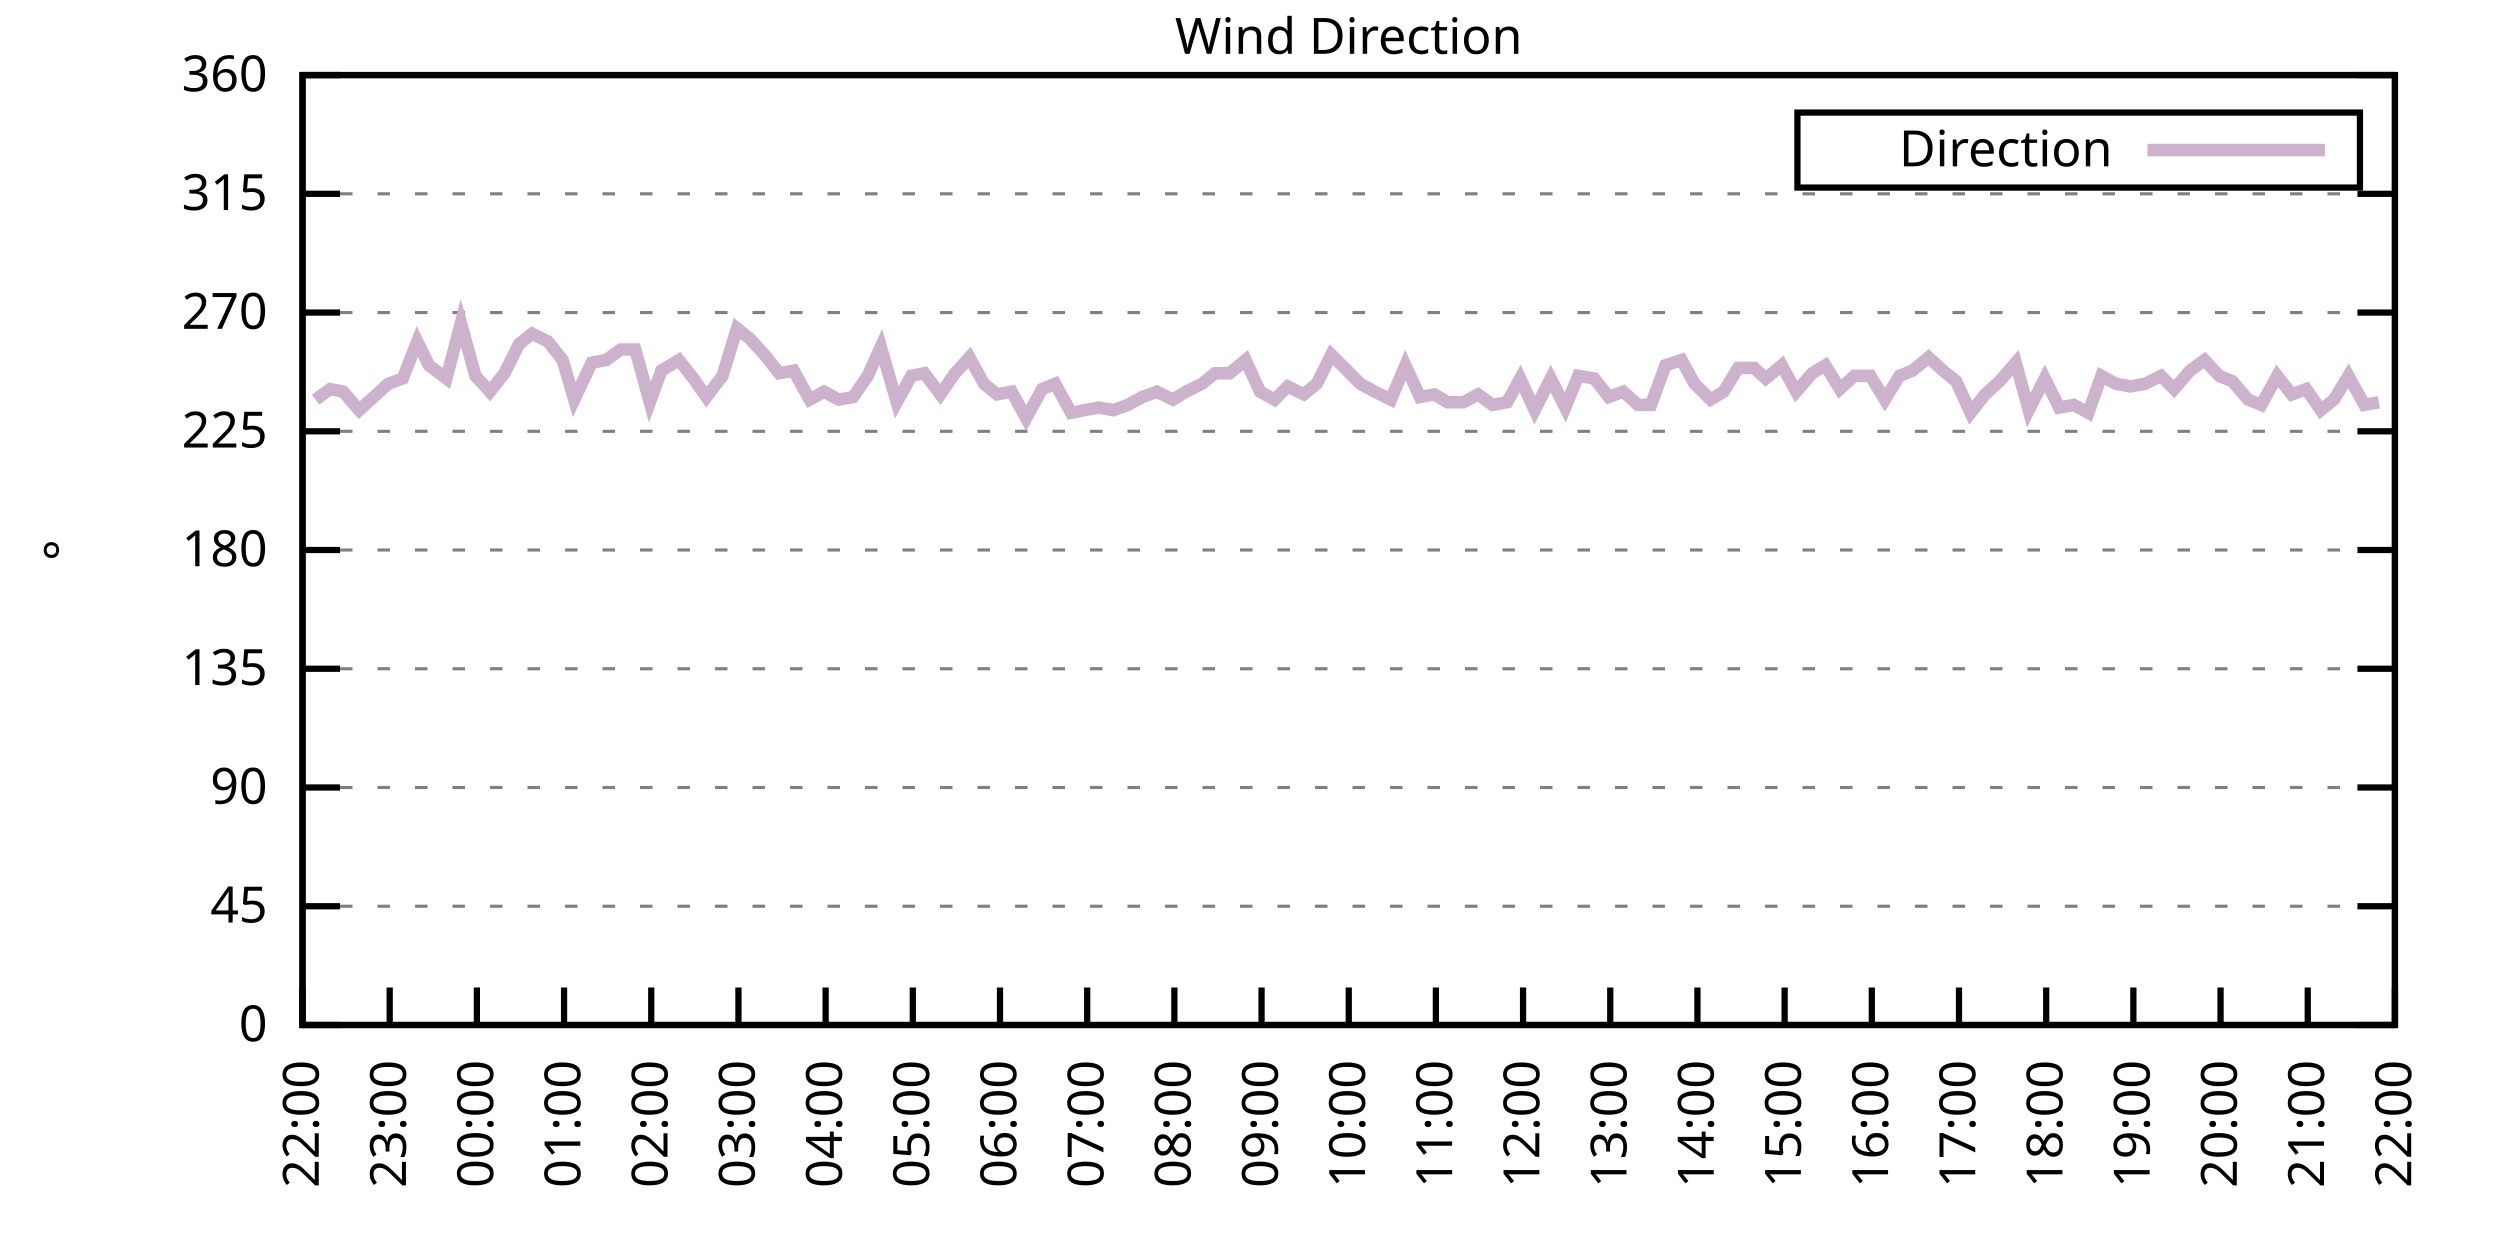
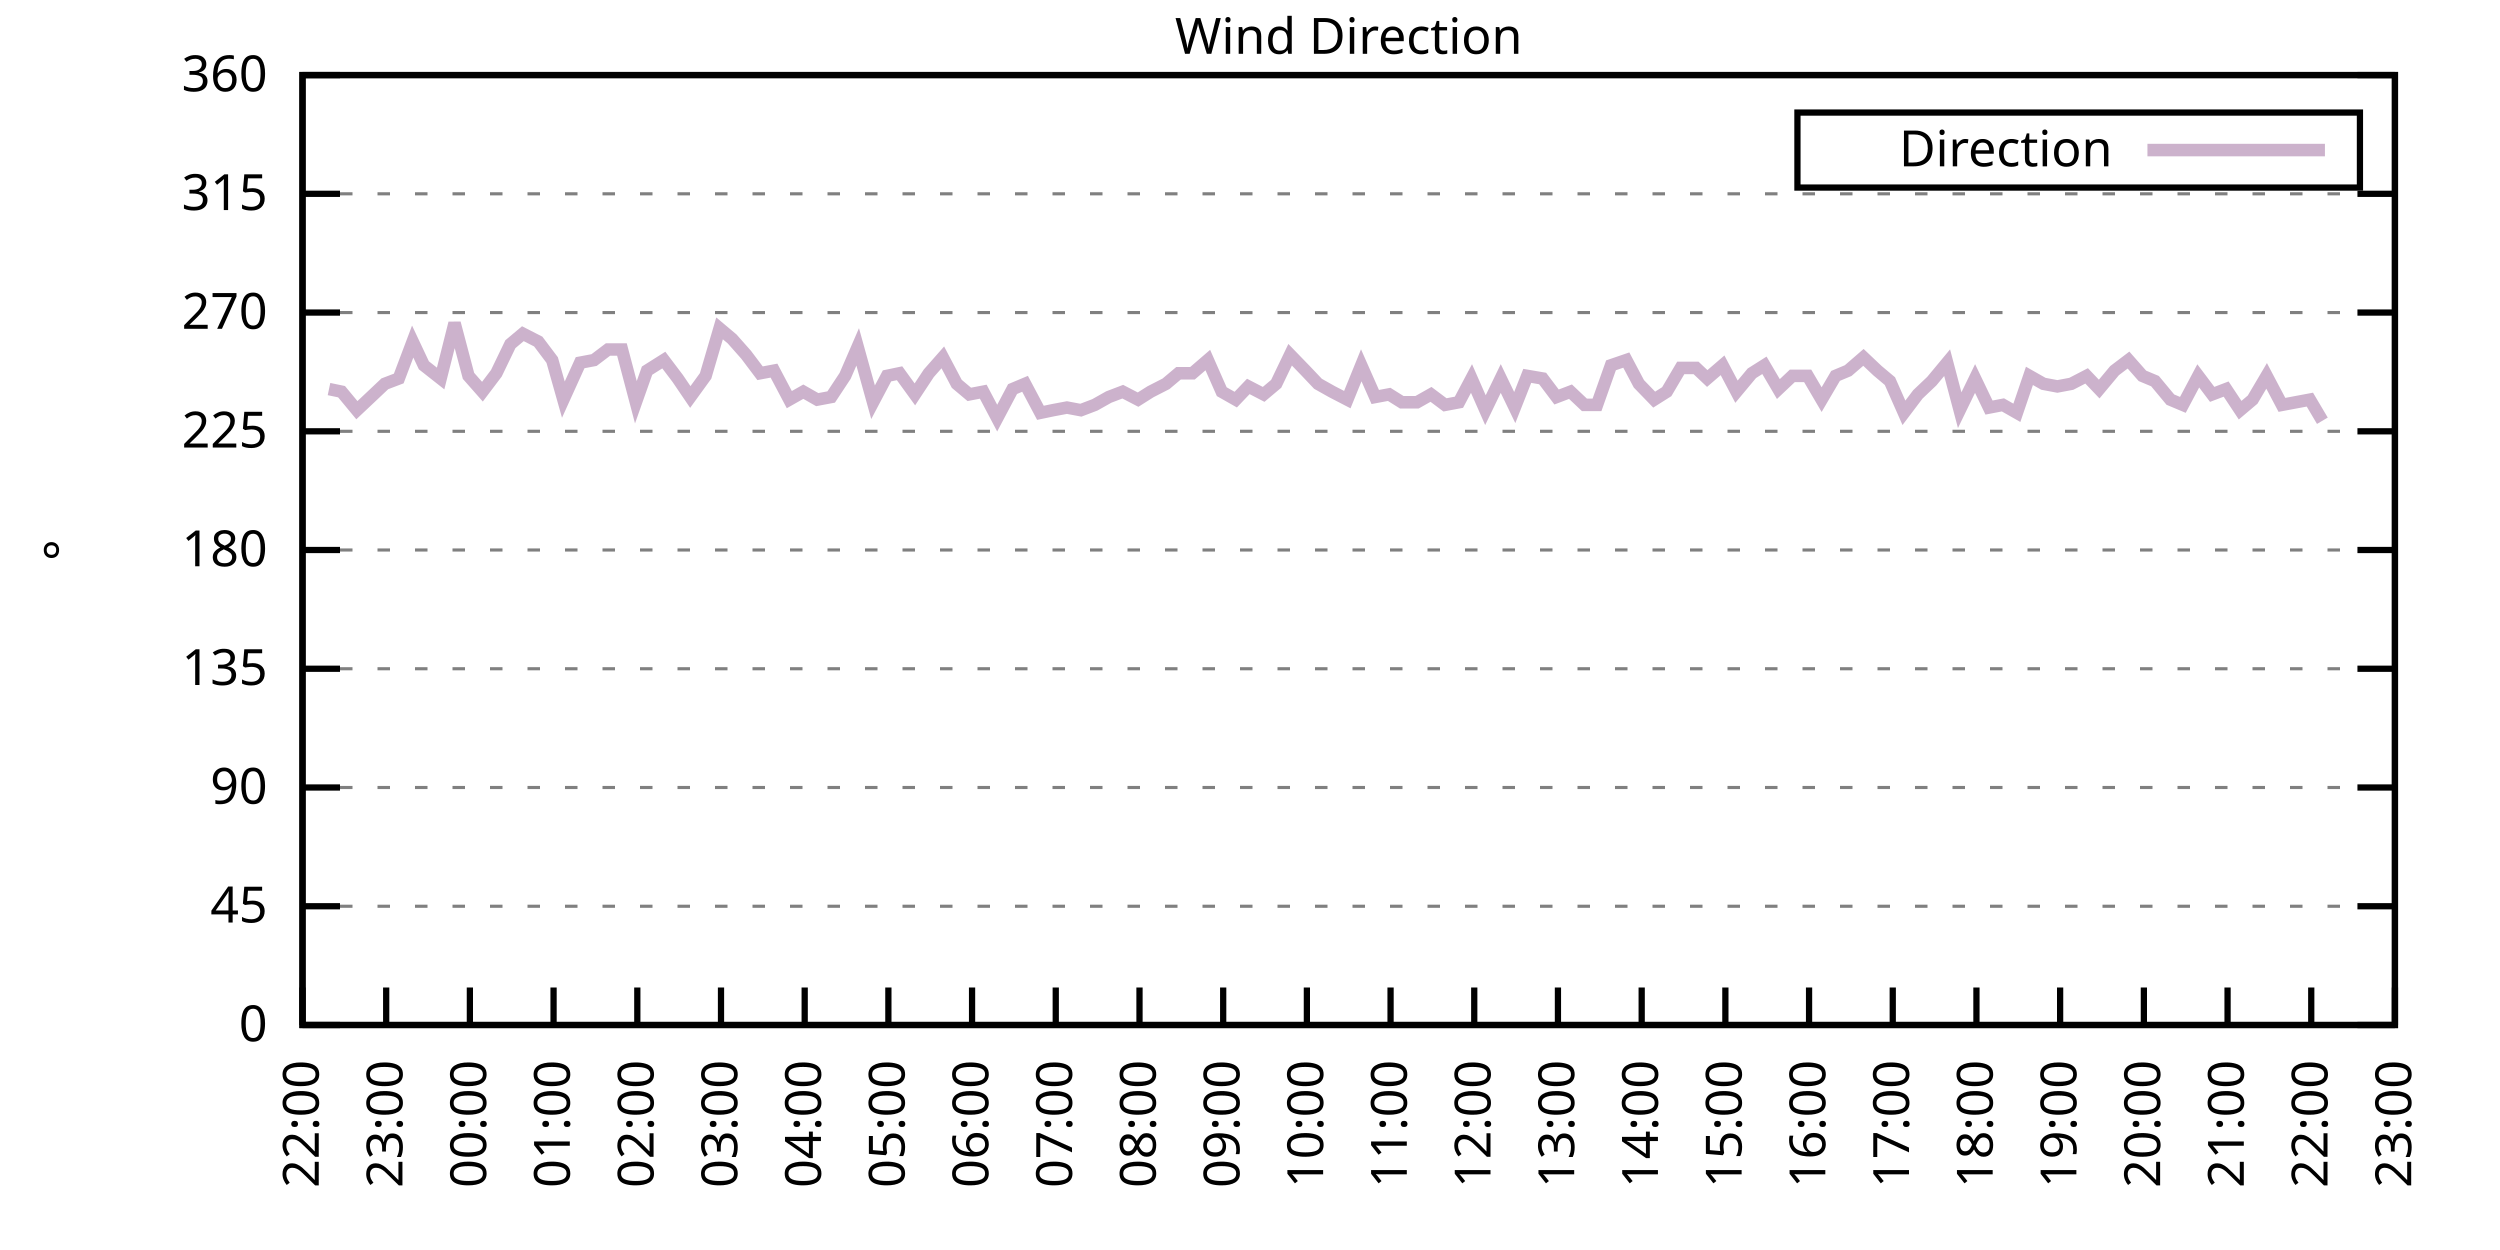
<svg xmlns="http://www.w3.org/2000/svg" xmlns:xlink="http://www.w3.org/1999/xlink" width="400" height="200" viewBox="0 0 400 200">
  <g id="gnuplot_canvas">
    <rect x="0" y="0" width="400" height="200" fill="none" />
    <defs>
      <circle id="gpDot" r="0.5" stroke-width="0.5" stroke="currentColor" />
      <path id="gpPt0" stroke-width="0.333" stroke="currentColor" d="M-1,0 h2 M0,-1 v2" />
      <path id="gpPt1" stroke-width="0.333" stroke="currentColor" d="M-1,-1 L1,1 M1,-1 L-1,1" />
      <path id="gpPt2" stroke-width="0.333" stroke="currentColor" d="M-1,0 L1,0 M0,-1 L0,1 M-1,-1 L1,1 M-1,1 L1,-1" />
      <rect id="gpPt3" stroke-width="0.333" stroke="currentColor" x="-1" y="-1" width="2" height="2" />
      <rect id="gpPt4" stroke-width="0.333" stroke="currentColor" fill="currentColor" x="-1" y="-1" width="2" height="2" />
      <circle id="gpPt5" stroke-width="0.333" stroke="currentColor" cx="0" cy="0" r="1" />
      <use xlink:href="#gpPt5" id="gpPt6" fill="currentColor" stroke="none" />
      <path id="gpPt7" stroke-width="0.333" stroke="currentColor" d="M0,-1.33 L-1.33,0.67 L1.33,0.67 z" />
      <use xlink:href="#gpPt7" id="gpPt8" fill="currentColor" stroke="none" />
      <use xlink:href="#gpPt7" id="gpPt9" stroke="currentColor" transform="rotate(180)" />
      <use xlink:href="#gpPt9" id="gpPt10" fill="currentColor" stroke="none" />
      <use xlink:href="#gpPt3" id="gpPt11" stroke="currentColor" transform="rotate(45)" />
      <use xlink:href="#gpPt11" id="gpPt12" fill="currentColor" stroke="none" />
      <path id="gpPt13" stroke-width="0.333" stroke="currentColor" d="M0,1.330 L1.265,0.411 L0.782,-1.067 L-0.782,-1.076 L-1.265,0.411 z" />
      <use xlink:href="#gpPt13" id="gpPt14" fill="currentColor" stroke="none" />
      <filter id="textbox" filterUnits="objectBoundingBox" x="0" y="0" height="1" width="1">
        <feFlood flood-color="white" flood-opacity="1" result="bgnd" />
        <feComposite in="SourceGraphic" in2="bgnd" operator="atop" />
      </filter>
      <filter id="greybox" filterUnits="objectBoundingBox" x="0" y="0" height="1" width="1">
        <feFlood flood-color="lightgrey" flood-opacity="1" result="grey" />
        <feComposite in="SourceGraphic" in2="grey" operator="atop" />
      </filter>
    </defs>
    <g fill="none" color="white" stroke="currentColor" stroke-width="1.00" stroke-linecap="butt" stroke-linejoin="miter">
</g>
    <g fill="none" color="black" stroke="currentColor" stroke-width="1.00" stroke-linecap="butt" stroke-linejoin="miter">
      <g stroke="none" shape-rendering="crispEdges">
        <polygon fill="rgb(255, 255, 255)" points="48.40,164.00 383.18,164.00 383.18,12.02 48.40,12.02 " />
      </g>
    </g>
    <g fill="none" color="black" stroke="currentColor" stroke-width="1.00" stroke-linecap="butt" stroke-linejoin="miter">
</g>
    <g fill="none" color="black" stroke="black" stroke-width="0.50" stroke-linecap="butt" stroke-linejoin="miter">
</g>
    <g fill="none" color="gray" stroke="currentColor" stroke-width="0.50" stroke-linecap="butt" stroke-linejoin="miter">
      <path stroke="gray" stroke-dasharray="2,4" class="gridline" d="M48.40,164.00 L383.19,164.00  " />
    </g>
    <g fill="none" color="gray" stroke="gray" stroke-width="1.00" stroke-linecap="butt" stroke-linejoin="miter">
</g>
    <g fill="none" color="black" stroke="currentColor" stroke-width="1.00" stroke-linecap="butt" stroke-linejoin="miter">
      <path stroke="black" d="M48.40,164.00 L54.40,164.00 M383.19,164.00 L377.19,164.00  " />
      <g transform="translate(42.80,166.60)" stroke="none" fill="black" font-family="Sans" font-size="8.00" text-anchor="end">
        <text>
          <tspan font-family="Sans"> 0</tspan>
        </text>
      </g>
    </g>
    <g fill="none" color="black" stroke="currentColor" stroke-width="1.00" stroke-linecap="butt" stroke-linejoin="miter">
</g>
    <g fill="none" color="black" stroke="black" stroke-width="0.50" stroke-linecap="butt" stroke-linejoin="miter">
</g>
    <g fill="none" color="gray" stroke="currentColor" stroke-width="0.50" stroke-linecap="butt" stroke-linejoin="miter">
      <path stroke="gray" stroke-dasharray="2,4" class="gridline" d="M48.40,145.00 L383.19,145.00  " />
    </g>
    <g fill="none" color="gray" stroke="gray" stroke-width="1.00" stroke-linecap="butt" stroke-linejoin="miter">
</g>
    <g fill="none" color="black" stroke="currentColor" stroke-width="1.00" stroke-linecap="butt" stroke-linejoin="miter">
      <path stroke="black" d="M48.40,145.00 L54.40,145.00 M383.19,145.00 L377.19,145.00  " />
      <g transform="translate(42.80,147.60)" stroke="none" fill="black" font-family="Sans" font-size="8.00" text-anchor="end">
        <text>
          <tspan font-family="Sans"> 45</tspan>
        </text>
      </g>
    </g>
    <g fill="none" color="black" stroke="currentColor" stroke-width="1.00" stroke-linecap="butt" stroke-linejoin="miter">
</g>
    <g fill="none" color="black" stroke="black" stroke-width="0.50" stroke-linecap="butt" stroke-linejoin="miter">
</g>
    <g fill="none" color="gray" stroke="currentColor" stroke-width="0.50" stroke-linecap="butt" stroke-linejoin="miter">
      <path stroke="gray" stroke-dasharray="2,4" class="gridline" d="M48.40,126.00 L383.19,126.00  " />
    </g>
    <g fill="none" color="gray" stroke="gray" stroke-width="1.00" stroke-linecap="butt" stroke-linejoin="miter">
</g>
    <g fill="none" color="black" stroke="currentColor" stroke-width="1.00" stroke-linecap="butt" stroke-linejoin="miter">
      <path stroke="black" d="M48.40,126.00 L54.40,126.00 M383.19,126.00 L377.19,126.00  " />
      <g transform="translate(42.80,128.60)" stroke="none" fill="black" font-family="Sans" font-size="8.00" text-anchor="end">
        <text>
          <tspan font-family="Sans"> 90</tspan>
        </text>
      </g>
    </g>
    <g fill="none" color="black" stroke="currentColor" stroke-width="1.00" stroke-linecap="butt" stroke-linejoin="miter">
</g>
    <g fill="none" color="black" stroke="black" stroke-width="0.50" stroke-linecap="butt" stroke-linejoin="miter">
</g>
    <g fill="none" color="gray" stroke="currentColor" stroke-width="0.50" stroke-linecap="butt" stroke-linejoin="miter">
      <path stroke="gray" stroke-dasharray="2,4" class="gridline" d="M48.40,107.00 L383.19,107.00  " />
    </g>
    <g fill="none" color="gray" stroke="gray" stroke-width="1.00" stroke-linecap="butt" stroke-linejoin="miter">
</g>
    <g fill="none" color="black" stroke="currentColor" stroke-width="1.00" stroke-linecap="butt" stroke-linejoin="miter">
      <path stroke="black" d="M48.40,107.00 L54.40,107.00 M383.19,107.00 L377.19,107.00  " />
      <g transform="translate(42.80,109.60)" stroke="none" fill="black" font-family="Sans" font-size="8.00" text-anchor="end">
        <text>
          <tspan font-family="Sans"> 135</tspan>
        </text>
      </g>
    </g>
    <g fill="none" color="black" stroke="currentColor" stroke-width="1.00" stroke-linecap="butt" stroke-linejoin="miter">
</g>
    <g fill="none" color="black" stroke="black" stroke-width="0.50" stroke-linecap="butt" stroke-linejoin="miter">
</g>
    <g fill="none" color="gray" stroke="currentColor" stroke-width="0.50" stroke-linecap="butt" stroke-linejoin="miter">
      <path stroke="gray" stroke-dasharray="2,4" class="gridline" d="M48.40,88.00 L383.19,88.00  " />
    </g>
    <g fill="none" color="gray" stroke="gray" stroke-width="1.00" stroke-linecap="butt" stroke-linejoin="miter">
</g>
    <g fill="none" color="black" stroke="currentColor" stroke-width="1.00" stroke-linecap="butt" stroke-linejoin="miter">
      <path stroke="black" d="M48.40,88.00 L54.40,88.00 M383.19,88.00 L377.19,88.00  " />
      <g transform="translate(42.80,90.60)" stroke="none" fill="black" font-family="Sans" font-size="8.00" text-anchor="end">
        <text>
          <tspan font-family="Sans"> 180</tspan>
        </text>
      </g>
    </g>
    <g fill="none" color="black" stroke="currentColor" stroke-width="1.00" stroke-linecap="butt" stroke-linejoin="miter">
</g>
    <g fill="none" color="black" stroke="black" stroke-width="0.50" stroke-linecap="butt" stroke-linejoin="miter">
</g>
    <g fill="none" color="gray" stroke="currentColor" stroke-width="0.50" stroke-linecap="butt" stroke-linejoin="miter">
      <path stroke="gray" stroke-dasharray="2,4" class="gridline" d="M48.40,69.01 L383.19,69.01  " />
    </g>
    <g fill="none" color="gray" stroke="gray" stroke-width="1.00" stroke-linecap="butt" stroke-linejoin="miter">
</g>
    <g fill="none" color="black" stroke="currentColor" stroke-width="1.00" stroke-linecap="butt" stroke-linejoin="miter">
      <path stroke="black" d="M48.40,69.01 L54.40,69.01 M383.19,69.01 L377.19,69.01  " />
      <g transform="translate(42.80,71.61)" stroke="none" fill="black" font-family="Sans" font-size="8.00" text-anchor="end">
        <text>
          <tspan font-family="Sans"> 225</tspan>
        </text>
      </g>
    </g>
    <g fill="none" color="black" stroke="currentColor" stroke-width="1.00" stroke-linecap="butt" stroke-linejoin="miter">
</g>
    <g fill="none" color="black" stroke="black" stroke-width="0.50" stroke-linecap="butt" stroke-linejoin="miter">
</g>
    <g fill="none" color="gray" stroke="currentColor" stroke-width="0.50" stroke-linecap="butt" stroke-linejoin="miter">
      <path stroke="gray" stroke-dasharray="2,4" class="gridline" d="M48.40,50.01 L383.19,50.01  " />
    </g>
    <g fill="none" color="gray" stroke="gray" stroke-width="1.00" stroke-linecap="butt" stroke-linejoin="miter">
</g>
    <g fill="none" color="black" stroke="currentColor" stroke-width="1.00" stroke-linecap="butt" stroke-linejoin="miter">
      <path stroke="black" d="M48.40,50.01 L54.40,50.01 M383.19,50.01 L377.19,50.01  " />
      <g transform="translate(42.80,52.61)" stroke="none" fill="black" font-family="Sans" font-size="8.00" text-anchor="end">
        <text>
          <tspan font-family="Sans"> 270</tspan>
        </text>
      </g>
    </g>
    <g fill="none" color="black" stroke="currentColor" stroke-width="1.00" stroke-linecap="butt" stroke-linejoin="miter">
</g>
    <g fill="none" color="black" stroke="black" stroke-width="0.50" stroke-linecap="butt" stroke-linejoin="miter">
</g>
    <g fill="none" color="gray" stroke="currentColor" stroke-width="0.50" stroke-linecap="butt" stroke-linejoin="miter">
      <path stroke="gray" stroke-dasharray="2,4" class="gridline" d="M48.40,31.01 L383.19,31.01  " />
    </g>
    <g fill="none" color="gray" stroke="gray" stroke-width="1.00" stroke-linecap="butt" stroke-linejoin="miter">
</g>
    <g fill="none" color="black" stroke="currentColor" stroke-width="1.00" stroke-linecap="butt" stroke-linejoin="miter">
      <path stroke="black" d="M48.40,31.01 L54.40,31.01 M383.19,31.01 L377.19,31.01  " />
      <g transform="translate(42.80,33.61)" stroke="none" fill="black" font-family="Sans" font-size="8.00" text-anchor="end">
        <text>
          <tspan font-family="Sans"> 315</tspan>
        </text>
      </g>
    </g>
    <g fill="none" color="black" stroke="currentColor" stroke-width="1.00" stroke-linecap="butt" stroke-linejoin="miter">
</g>
    <g fill="none" color="black" stroke="black" stroke-width="0.50" stroke-linecap="butt" stroke-linejoin="miter">
</g>
    <g fill="none" color="gray" stroke="currentColor" stroke-width="0.50" stroke-linecap="butt" stroke-linejoin="miter">
      <path stroke="gray" stroke-dasharray="2,4" class="gridline" d="M48.40,12.01 L383.19,12.01  " />
    </g>
    <g fill="none" color="gray" stroke="gray" stroke-width="1.00" stroke-linecap="butt" stroke-linejoin="miter">
</g>
    <g fill="none" color="black" stroke="currentColor" stroke-width="1.00" stroke-linecap="butt" stroke-linejoin="miter">
      <path stroke="black" d="M48.40,12.01 L54.40,12.01 M383.19,12.01 L377.19,12.01  " />
      <g transform="translate(42.80,14.61)" stroke="none" fill="black" font-family="Sans" font-size="8.00" text-anchor="end">
        <text>
          <tspan font-family="Sans"> 360</tspan>
        </text>
      </g>
    </g>
    <g fill="none" color="black" stroke="currentColor" stroke-width="1.00" stroke-linecap="butt" stroke-linejoin="miter">
      <path stroke="black" d="M48.40,164.00 L48.40,158.00  " />
      <g transform="translate(51.00,169.60) rotate(270.00)" stroke="none" fill="black" font-family="Sans" font-size="8.00" text-anchor="end">
        <text>
          <tspan font-family="Sans">22:00</tspan>
        </text>
      </g>
    </g>
    <g fill="none" color="black" stroke="currentColor" stroke-width="1.00" stroke-linecap="butt" stroke-linejoin="miter">
-       <path stroke="black" d="M62.35,164.00 L62.35,158.00  " />
-       <g transform="translate(64.95,169.60) rotate(270.00)" stroke="none" fill="black" font-family="Sans" font-size="8.00" text-anchor="end">
+       <path stroke="black" d="M61.79,164.00 L61.79,158.00  " />
+       <g transform="translate(64.39,169.60) rotate(270.00)" stroke="none" fill="black" font-family="Sans" font-size="8.00" text-anchor="end">
        <text>
          <tspan font-family="Sans">23:00</tspan>
        </text>
      </g>
    </g>
    <g fill="none" color="black" stroke="currentColor" stroke-width="1.00" stroke-linecap="butt" stroke-linejoin="miter">
-       <path stroke="black" d="M76.30,164.00 L76.30,158.00  " />
-       <g transform="translate(78.90,169.60) rotate(270.00)" stroke="none" fill="black" font-family="Sans" font-size="8.00" text-anchor="end">
+       <path stroke="black" d="M75.18,164.00 L75.18,158.00  " />
+       <g transform="translate(77.78,169.60) rotate(270.00)" stroke="none" fill="black" font-family="Sans" font-size="8.00" text-anchor="end">
        <text>
          <tspan font-family="Sans">00:00</tspan>
        </text>
      </g>
    </g>
    <g fill="none" color="black" stroke="currentColor" stroke-width="1.00" stroke-linecap="butt" stroke-linejoin="miter">
-       <path stroke="black" d="M90.25,164.00 L90.25,158.00  " />
-       <g transform="translate(92.85,169.60) rotate(270.00)" stroke="none" fill="black" font-family="Sans" font-size="8.00" text-anchor="end">
+       <path stroke="black" d="M88.57,164.00 L88.57,158.00  " />
+       <g transform="translate(91.17,169.60) rotate(270.00)" stroke="none" fill="black" font-family="Sans" font-size="8.00" text-anchor="end">
        <text>
          <tspan font-family="Sans">01:00</tspan>
        </text>
      </g>
    </g>
    <g fill="none" color="black" stroke="currentColor" stroke-width="1.00" stroke-linecap="butt" stroke-linejoin="miter">
-       <path stroke="black" d="M104.20,164.00 L104.20,158.00  " />
-       <g transform="translate(106.80,169.60) rotate(270.00)" stroke="none" fill="black" font-family="Sans" font-size="8.00" text-anchor="end">
+       <path stroke="black" d="M101.97,164.00 L101.97,158.00  " />
+       <g transform="translate(104.57,169.60) rotate(270.00)" stroke="none" fill="black" font-family="Sans" font-size="8.00" text-anchor="end">
        <text>
          <tspan font-family="Sans">02:00</tspan>
        </text>
      </g>
    </g>
    <g fill="none" color="black" stroke="currentColor" stroke-width="1.00" stroke-linecap="butt" stroke-linejoin="miter">
-       <path stroke="black" d="M118.15,164.00 L118.15,158.00  " />
-       <g transform="translate(120.75,169.60) rotate(270.00)" stroke="none" fill="black" font-family="Sans" font-size="8.00" text-anchor="end">
+       <path stroke="black" d="M115.36,164.00 L115.36,158.00  " />
+       <g transform="translate(117.96,169.60) rotate(270.00)" stroke="none" fill="black" font-family="Sans" font-size="8.00" text-anchor="end">
        <text>
          <tspan font-family="Sans">03:00</tspan>
        </text>
      </g>
    </g>
    <g fill="none" color="black" stroke="currentColor" stroke-width="1.00" stroke-linecap="butt" stroke-linejoin="miter">
-       <path stroke="black" d="M132.10,164.00 L132.10,158.00  " />
-       <g transform="translate(134.70,169.60) rotate(270.00)" stroke="none" fill="black" font-family="Sans" font-size="8.00" text-anchor="end">
+       <path stroke="black" d="M128.75,164.00 L128.75,158.00  " />
+       <g transform="translate(131.35,169.60) rotate(270.00)" stroke="none" fill="black" font-family="Sans" font-size="8.00" text-anchor="end">
        <text>
          <tspan font-family="Sans">04:00</tspan>
        </text>
      </g>
    </g>
    <g fill="none" color="black" stroke="currentColor" stroke-width="1.00" stroke-linecap="butt" stroke-linejoin="miter">
-       <path stroke="black" d="M146.05,164.00 L146.05,158.00  " />
-       <g transform="translate(148.65,169.60) rotate(270.00)" stroke="none" fill="black" font-family="Sans" font-size="8.00" text-anchor="end">
+       <path stroke="black" d="M142.14,164.00 L142.14,158.00  " />
+       <g transform="translate(144.74,169.60) rotate(270.00)" stroke="none" fill="black" font-family="Sans" font-size="8.00" text-anchor="end">
        <text>
          <tspan font-family="Sans">05:00</tspan>
        </text>
      </g>
    </g>
    <g fill="none" color="black" stroke="currentColor" stroke-width="1.00" stroke-linecap="butt" stroke-linejoin="miter">
-       <path stroke="black" d="M160.00,164.00 L160.00,158.00  " />
-       <g transform="translate(162.60,169.60) rotate(270.00)" stroke="none" fill="black" font-family="Sans" font-size="8.00" text-anchor="end">
+       <path stroke="black" d="M155.53,164.00 L155.53,158.00  " />
+       <g transform="translate(158.13,169.60) rotate(270.00)" stroke="none" fill="black" font-family="Sans" font-size="8.00" text-anchor="end">
        <text>
          <tspan font-family="Sans">06:00</tspan>
        </text>
      </g>
    </g>
    <g fill="none" color="black" stroke="currentColor" stroke-width="1.00" stroke-linecap="butt" stroke-linejoin="miter">
-       <path stroke="black" d="M173.95,164.00 L173.95,158.00  " />
-       <g transform="translate(176.55,169.60) rotate(270.00)" stroke="none" fill="black" font-family="Sans" font-size="8.00" text-anchor="end">
+       <path stroke="black" d="M168.92,164.00 L168.92,158.00  " />
+       <g transform="translate(171.52,169.60) rotate(270.00)" stroke="none" fill="black" font-family="Sans" font-size="8.00" text-anchor="end">
        <text>
          <tspan font-family="Sans">07:00</tspan>
        </text>
      </g>
    </g>
    <g fill="none" color="black" stroke="currentColor" stroke-width="1.00" stroke-linecap="butt" stroke-linejoin="miter">
-       <path stroke="black" d="M187.90,164.00 L187.90,158.00  " />
-       <g transform="translate(190.50,169.60) rotate(270.00)" stroke="none" fill="black" font-family="Sans" font-size="8.00" text-anchor="end">
+       <path stroke="black" d="M182.32,164.00 L182.32,158.00  " />
+       <g transform="translate(184.92,169.60) rotate(270.00)" stroke="none" fill="black" font-family="Sans" font-size="8.00" text-anchor="end">
        <text>
          <tspan font-family="Sans">08:00</tspan>
        </text>
      </g>
    </g>
    <g fill="none" color="black" stroke="currentColor" stroke-width="1.00" stroke-linecap="butt" stroke-linejoin="miter">
-       <path stroke="black" d="M201.85,164.00 L201.85,158.00  " />
-       <g transform="translate(204.45,169.60) rotate(270.00)" stroke="none" fill="black" font-family="Sans" font-size="8.00" text-anchor="end">
+       <path stroke="black" d="M195.71,164.00 L195.71,158.00  " />
+       <g transform="translate(198.31,169.60) rotate(270.00)" stroke="none" fill="black" font-family="Sans" font-size="8.00" text-anchor="end">
        <text>
          <tspan font-family="Sans">09:00</tspan>
        </text>
      </g>
    </g>
    <g fill="none" color="black" stroke="currentColor" stroke-width="1.00" stroke-linecap="butt" stroke-linejoin="miter">
-       <path stroke="black" d="M215.80,164.00 L215.80,158.00  " />
-       <g transform="translate(218.40,169.60) rotate(270.00)" stroke="none" fill="black" font-family="Sans" font-size="8.00" text-anchor="end">
+       <path stroke="black" d="M209.10,164.00 L209.10,158.00  " />
+       <g transform="translate(211.70,169.60) rotate(270.00)" stroke="none" fill="black" font-family="Sans" font-size="8.00" text-anchor="end">
        <text>
          <tspan font-family="Sans">10:00</tspan>
        </text>
      </g>
    </g>
    <g fill="none" color="black" stroke="currentColor" stroke-width="1.00" stroke-linecap="butt" stroke-linejoin="miter">
-       <path stroke="black" d="M229.74,164.00 L229.74,158.00  " />
-       <g transform="translate(232.34,169.60) rotate(270.00)" stroke="none" fill="black" font-family="Sans" font-size="8.00" text-anchor="end">
+       <path stroke="black" d="M222.49,164.00 L222.49,158.00  " />
+       <g transform="translate(225.09,169.60) rotate(270.00)" stroke="none" fill="black" font-family="Sans" font-size="8.00" text-anchor="end">
        <text>
          <tspan font-family="Sans">11:00</tspan>
        </text>
      </g>
    </g>
    <g fill="none" color="black" stroke="currentColor" stroke-width="1.00" stroke-linecap="butt" stroke-linejoin="miter">
-       <path stroke="black" d="M243.69,164.00 L243.69,158.00  " />
-       <g transform="translate(246.29,169.60) rotate(270.00)" stroke="none" fill="black" font-family="Sans" font-size="8.00" text-anchor="end">
+       <path stroke="black" d="M235.88,164.00 L235.88,158.00  " />
+       <g transform="translate(238.48,169.60) rotate(270.00)" stroke="none" fill="black" font-family="Sans" font-size="8.00" text-anchor="end">
        <text>
          <tspan font-family="Sans">12:00</tspan>
        </text>
      </g>
    </g>
    <g fill="none" color="black" stroke="currentColor" stroke-width="1.00" stroke-linecap="butt" stroke-linejoin="miter">
-       <path stroke="black" d="M257.64,164.00 L257.64,158.00  " />
-       <g transform="translate(260.24,169.60) rotate(270.00)" stroke="none" fill="black" font-family="Sans" font-size="8.00" text-anchor="end">
+       <path stroke="black" d="M249.27,164.00 L249.27,158.00  " />
+       <g transform="translate(251.87,169.60) rotate(270.00)" stroke="none" fill="black" font-family="Sans" font-size="8.00" text-anchor="end">
        <text>
          <tspan font-family="Sans">13:00</tspan>
        </text>
      </g>
    </g>
    <g fill="none" color="black" stroke="currentColor" stroke-width="1.00" stroke-linecap="butt" stroke-linejoin="miter">
-       <path stroke="black" d="M271.59,164.00 L271.59,158.00  " />
-       <g transform="translate(274.19,169.60) rotate(270.00)" stroke="none" fill="black" font-family="Sans" font-size="8.00" text-anchor="end">
+       <path stroke="black" d="M262.67,164.00 L262.67,158.00  " />
+       <g transform="translate(265.27,169.60) rotate(270.00)" stroke="none" fill="black" font-family="Sans" font-size="8.00" text-anchor="end">
        <text>
          <tspan font-family="Sans">14:00</tspan>
        </text>
      </g>
    </g>
    <g fill="none" color="black" stroke="currentColor" stroke-width="1.00" stroke-linecap="butt" stroke-linejoin="miter">
-       <path stroke="black" d="M285.54,164.00 L285.54,158.00  " />
-       <g transform="translate(288.14,169.60) rotate(270.00)" stroke="none" fill="black" font-family="Sans" font-size="8.00" text-anchor="end">
+       <path stroke="black" d="M276.06,164.00 L276.06,158.00  " />
+       <g transform="translate(278.66,169.60) rotate(270.00)" stroke="none" fill="black" font-family="Sans" font-size="8.00" text-anchor="end">
        <text>
          <tspan font-family="Sans">15:00</tspan>
        </text>
      </g>
    </g>
    <g fill="none" color="black" stroke="currentColor" stroke-width="1.00" stroke-linecap="butt" stroke-linejoin="miter">
-       <path stroke="black" d="M299.49,164.00 L299.49,158.00  " />
-       <g transform="translate(302.09,169.60) rotate(270.00)" stroke="none" fill="black" font-family="Sans" font-size="8.00" text-anchor="end">
+       <path stroke="black" d="M289.45,164.00 L289.45,158.00  " />
+       <g transform="translate(292.05,169.60) rotate(270.00)" stroke="none" fill="black" font-family="Sans" font-size="8.00" text-anchor="end">
        <text>
          <tspan font-family="Sans">16:00</tspan>
        </text>
      </g>
    </g>
    <g fill="none" color="black" stroke="currentColor" stroke-width="1.00" stroke-linecap="butt" stroke-linejoin="miter">
-       <path stroke="black" d="M313.44,164.00 L313.44,158.00  " />
-       <g transform="translate(316.04,169.60) rotate(270.00)" stroke="none" fill="black" font-family="Sans" font-size="8.00" text-anchor="end">
+       <path stroke="black" d="M302.84,164.00 L302.84,158.00  " />
+       <g transform="translate(305.44,169.60) rotate(270.00)" stroke="none" fill="black" font-family="Sans" font-size="8.00" text-anchor="end">
        <text>
          <tspan font-family="Sans">17:00</tspan>
        </text>
      </g>
    </g>
    <g fill="none" color="black" stroke="currentColor" stroke-width="1.00" stroke-linecap="butt" stroke-linejoin="miter">
-       <path stroke="black" d="M327.39,164.00 L327.39,158.00  " />
-       <g transform="translate(329.99,169.60) rotate(270.00)" stroke="none" fill="black" font-family="Sans" font-size="8.00" text-anchor="end">
+       <path stroke="black" d="M316.23,164.00 L316.23,158.00  " />
+       <g transform="translate(318.83,169.60) rotate(270.00)" stroke="none" fill="black" font-family="Sans" font-size="8.00" text-anchor="end">
        <text>
          <tspan font-family="Sans">18:00</tspan>
        </text>
      </g>
    </g>
    <g fill="none" color="black" stroke="currentColor" stroke-width="1.00" stroke-linecap="butt" stroke-linejoin="miter">
-       <path stroke="black" d="M341.34,164.00 L341.34,158.00  " />
-       <g transform="translate(343.94,169.60) rotate(270.00)" stroke="none" fill="black" font-family="Sans" font-size="8.00" text-anchor="end">
+       <path stroke="black" d="M329.62,164.00 L329.62,158.00  " />
+       <g transform="translate(332.22,169.60) rotate(270.00)" stroke="none" fill="black" font-family="Sans" font-size="8.00" text-anchor="end">
        <text>
          <tspan font-family="Sans">19:00</tspan>
        </text>
      </g>
    </g>
    <g fill="none" color="black" stroke="currentColor" stroke-width="1.00" stroke-linecap="butt" stroke-linejoin="miter">
-       <path stroke="black" d="M355.29,164.00 L355.29,158.00  " />
-       <g transform="translate(357.89,169.60) rotate(270.00)" stroke="none" fill="black" font-family="Sans" font-size="8.00" text-anchor="end">
+       <path stroke="black" d="M343.02,164.00 L343.02,158.00  " />
+       <g transform="translate(345.62,169.60) rotate(270.00)" stroke="none" fill="black" font-family="Sans" font-size="8.00" text-anchor="end">
        <text>
          <tspan font-family="Sans">20:00</tspan>
        </text>
      </g>
    </g>
    <g fill="none" color="black" stroke="currentColor" stroke-width="1.00" stroke-linecap="butt" stroke-linejoin="miter">
-       <path stroke="black" d="M369.24,164.00 L369.24,158.00  " />
-       <g transform="translate(371.84,169.60) rotate(270.00)" stroke="none" fill="black" font-family="Sans" font-size="8.00" text-anchor="end">
+       <path stroke="black" d="M356.41,164.00 L356.41,158.00  " />
+       <g transform="translate(359.01,169.60) rotate(270.00)" stroke="none" fill="black" font-family="Sans" font-size="8.00" text-anchor="end">
        <text>
          <tspan font-family="Sans">21:00</tspan>
+         </text>
+       </g>
+     </g>
+     <g fill="none" color="black" stroke="currentColor" stroke-width="1.00" stroke-linecap="butt" stroke-linejoin="miter">
+       <path stroke="black" d="M369.80,164.00 L369.80,158.00  " />
+       <g transform="translate(372.40,169.60) rotate(270.00)" stroke="none" fill="black" font-family="Sans" font-size="8.00" text-anchor="end">
+         <text>
+           <tspan font-family="Sans">22:00</tspan>
        </text>
      </g>
    </g>
    <g fill="none" color="black" stroke="currentColor" stroke-width="1.00" stroke-linecap="butt" stroke-linejoin="miter">
      <path stroke="black" d="M383.19,164.00 L383.19,158.00  " />
      <g transform="translate(385.79,169.60) rotate(270.00)" stroke="none" fill="black" font-family="Sans" font-size="8.00" text-anchor="end">
        <text>
-           <tspan font-family="Sans">22:00</tspan>
+           <tspan font-family="Sans">23:00</tspan>
        </text>
      </g>
    </g>
    <g fill="none" color="black" stroke="currentColor" stroke-width="1.00" stroke-linecap="butt" stroke-linejoin="miter">
</g>
    <g fill="none" color="black" stroke="currentColor" stroke-width="1.00" stroke-linecap="butt" stroke-linejoin="miter">
      <path stroke="black" d="M48.40,12.01 L48.40,164.00 L383.19,164.00 L383.19,12.01 L48.40,12.01 Z  " />
    </g>
    <g fill="none" color="black" stroke="currentColor" stroke-width="1.00" stroke-linecap="butt" stroke-linejoin="miter">
</g>
    <g fill="none" color="black" stroke="currentColor" stroke-width="1.00" stroke-linecap="butt" stroke-linejoin="miter">
      <path stroke="black" d="M287.59,30.01 L287.59,18.01 L377.59,18.01 L377.59,30.01 L287.59,30.01 Z  " />
    </g>
    <g id="Wind_direction_plot_1">
      <g fill="none" color="white" stroke="black" stroke-width="2.00" stroke-linecap="butt" stroke-linejoin="miter">
</g>
      <g fill="none" color="black" stroke="currentColor" stroke-width="2.00" stroke-linecap="butt" stroke-linejoin="miter">
        <g transform="translate(337.99,26.61)" stroke="none" fill="black" font-family="Sans" font-size="8.00" text-anchor="end">
          <text>
            <tspan font-family="Sans">Direction</tspan>
          </text>
        </g>
      </g>
      <g fill="none" color="black" stroke="currentColor" stroke-width="2.00" stroke-linecap="butt" stroke-linejoin="miter">
-         <path stroke="rgb(204, 178, 204)" d="M343.59,24.01 L371.99,24.01 M50.49,63.94 L52.82,62.25 L54.91,62.67 L57.47,65.63 L59.79,63.52 L62.12,61.41   L64.44,60.56 L66.77,54.65 L68.63,58.45 L71.42,60.56 L73.74,51.70 L76.07,60.14 L78.39,62.67 L80.72,59.72   L83.04,55.07 L85.13,53.39 L87.69,54.65 L90.02,57.61 L91.88,63.94 L94.67,58.03 L96.99,57.61 L99.32,55.92   L101.64,55.92 L103.97,64.36 L105.83,59.30 L108.62,57.61 L110.94,60.56 L113.03,63.52 L115.59,60.14 L117.92,52.54   L120.01,54.23 L122.33,56.76 L124.66,59.72 L126.98,59.30 L129.54,63.94 L131.87,62.67 L134.19,63.94 L136.51,63.52   L138.84,60.14 L140.93,55.50 L143.49,64.36 L145.81,60.14 L147.91,59.72 L150.46,63.10 L152.79,59.72 L155.11,57.18   L157.44,61.41 L159.53,63.10 L161.86,62.67 L164.18,66.90 L166.74,62.25 L168.83,61.41 L171.39,66.05 L173.48,65.63   L175.81,65.21 L178.13,65.63 L180.46,64.78 L182.78,63.52 L185.11,62.67 L187.66,63.94 L189.76,62.67 L192.31,61.41   L194.41,59.72 L196.73,59.72 L199.29,57.61 L201.61,62.67 L203.94,63.94 L206.03,61.83 L208.59,63.10 L210.68,61.41   L213.01,56.76 L215.56,59.30 L217.65,61.41 L219.98,62.67 L222.54,63.94 L224.86,58.45 L227.19,63.52 L229.51,63.10   L231.60,64.36 L234.16,64.36 L236.49,63.10 L238.81,64.78 L241.14,64.36 L243.23,60.56 L245.55,65.63 L248.11,60.56   L250.44,65.21 L252.53,60.14 L255.09,60.56 L257.41,63.52 L259.74,62.67 L262.06,64.78 L264.15,64.78 L266.48,58.45   L269.04,57.61 L271.13,61.41 L273.69,63.94 L275.78,62.67 L278.10,58.87 L280.66,58.87 L282.52,60.56 L285.08,58.45   L287.40,62.67 L289.96,59.72 L292.05,58.45 L294.38,62.25 L296.70,60.14 L299.26,60.14 L301.58,63.94 L303.91,60.14   L306.00,59.30 L308.56,57.18 L310.88,59.30 L312.98,60.98 L315.30,66.05 L317.63,63.10 L319.95,60.98 L322.51,58.03   L324.60,65.63 L327.16,60.56 L329.48,65.21 L331.81,64.78 L334.13,66.05 L336.23,60.14 L338.55,61.41 L340.88,61.83   L343.20,61.41 L345.76,60.14 L347.85,62.25 L350.41,59.30 L352.73,57.61 L355.06,60.14 L357.15,60.98 L359.71,63.94   L361.80,64.78 L364.36,60.14 L366.68,63.10 L369.01,62.25 L371.33,65.63 L373.43,63.94 L375.75,60.14 L378.31,64.78   L380.63,64.36  " />
+         <path stroke="rgb(204, 178, 204)" d="M343.59,24.01 L371.99,24.01 M52.64,62.25 L54.65,62.67 L57.10,65.63 L59.34,63.52 L61.57,61.41 L63.80,60.56   L66.03,54.65 L67.82,58.45 L70.50,60.56 L72.73,51.70 L74.96,60.14 L77.19,62.67 L79.42,59.72 L81.66,55.07   L83.66,53.39 L86.12,54.65 L88.35,57.61 L90.14,63.94 L92.82,58.03 L95.05,57.61 L97.28,55.92 L99.51,55.92   L101.74,64.36 L103.53,59.30 L106.21,57.61 L108.44,60.56 L110.45,63.52 L112.90,60.14 L115.13,52.54 L117.14,54.23   L119.38,56.76 L121.61,59.72 L123.84,59.30 L126.29,63.94 L128.53,62.67 L130.76,63.94 L132.99,63.52 L135.22,60.14   L137.23,55.50 L139.69,64.36 L141.92,60.14 L143.93,59.72 L146.38,63.10 L148.61,59.72 L150.85,57.18 L153.08,61.41   L155.09,63.10 L157.32,62.67 L159.55,66.90 L162.01,62.25 L164.01,61.41 L166.47,66.05 L168.48,65.63 L170.71,65.21   L172.94,65.63 L175.17,64.78 L177.41,63.52 L179.64,62.67 L182.09,63.94 L184.10,62.67 L186.56,61.41 L188.57,59.72   L190.80,59.72 L193.25,57.61 L195.48,62.67 L197.72,63.94 L199.73,61.83 L202.18,63.10 L204.19,61.41 L206.42,56.76   L208.88,59.30 L210.88,61.41 L213.12,62.67 L215.57,63.94 L217.80,58.45 L220.04,63.52 L222.27,63.10 L224.28,64.36   L226.73,64.36 L228.96,63.10 L231.20,64.78 L233.43,64.36 L235.44,60.56 L237.67,65.63 L240.12,60.56 L242.36,65.21   L244.36,60.14 L246.82,60.56 L249.05,63.52 L251.28,62.67 L253.51,64.78 L255.52,64.78 L257.76,58.45 L260.21,57.61   L262.22,61.41 L264.67,63.94 L266.68,62.67 L268.92,58.87 L271.37,58.87 L273.16,60.56 L275.61,58.45 L277.84,62.67   L280.30,59.72 L282.31,58.45 L284.54,62.25 L286.77,60.14 L289.23,60.14 L291.46,63.94 L293.69,60.14 L295.70,59.30   L298.15,57.18 L300.39,59.30 L302.39,60.98 L304.63,66.05 L306.86,63.10 L309.09,60.98 L311.54,58.03 L313.55,65.63   L316.01,60.56 L318.24,65.21 L320.47,64.78 L322.70,66.05 L324.71,60.14 L326.95,61.41 L329.18,61.83 L331.41,61.41   L333.86,60.14 L335.87,62.25 L338.33,59.30 L340.56,57.61 L342.79,60.14 L344.80,60.98 L347.26,63.94 L349.26,64.78   L351.72,60.14 L353.95,63.10 L356.18,62.25 L358.42,65.63 L360.42,63.94 L362.66,60.14 L365.11,64.78 L367.34,64.36   L369.58,63.94 L371.58,67.32  " />
      </g>
    </g>
    <g fill="none" color="black" stroke="currentColor" stroke-width="2.00" stroke-linecap="butt" stroke-linejoin="miter">
</g>
    <g fill="none" color="black" stroke="black" stroke-width="1.00" stroke-linecap="butt" stroke-linejoin="miter">
</g>
    <g fill="none" color="black" stroke="currentColor" stroke-width="1.00" stroke-linecap="butt" stroke-linejoin="miter">
      <path stroke="black" d="M48.40,12.01 L48.40,164.00 L383.19,164.00 L383.19,12.01 L48.40,12.01 Z  " />
      <g transform="translate(12.80,88.01) rotate(270.00)" stroke="none" fill="black" font-family="Sans" font-size="8.00" text-anchor="middle">
        <text>
          <tspan font-family="Sans">°</tspan>
        </text>
      </g>
    </g>
    <g fill="none" color="black" stroke="currentColor" stroke-width="1.00" stroke-linecap="butt" stroke-linejoin="miter">
</g>
    <g fill="none" color="black" stroke="currentColor" stroke-width="1.00" stroke-linecap="butt" stroke-linejoin="miter">
      <g transform="translate(215.79,8.61)" stroke="none" fill="black" font-family="Sans" font-size="8.00" text-anchor="middle">
        <text>
          <tspan font-family="Sans">Wind Direction</tspan>
        </text>
      </g>
    </g>
    <g fill="none" color="black" stroke="currentColor" stroke-width="1.00" stroke-linecap="butt" stroke-linejoin="miter">
</g>
  </g>
</svg>
